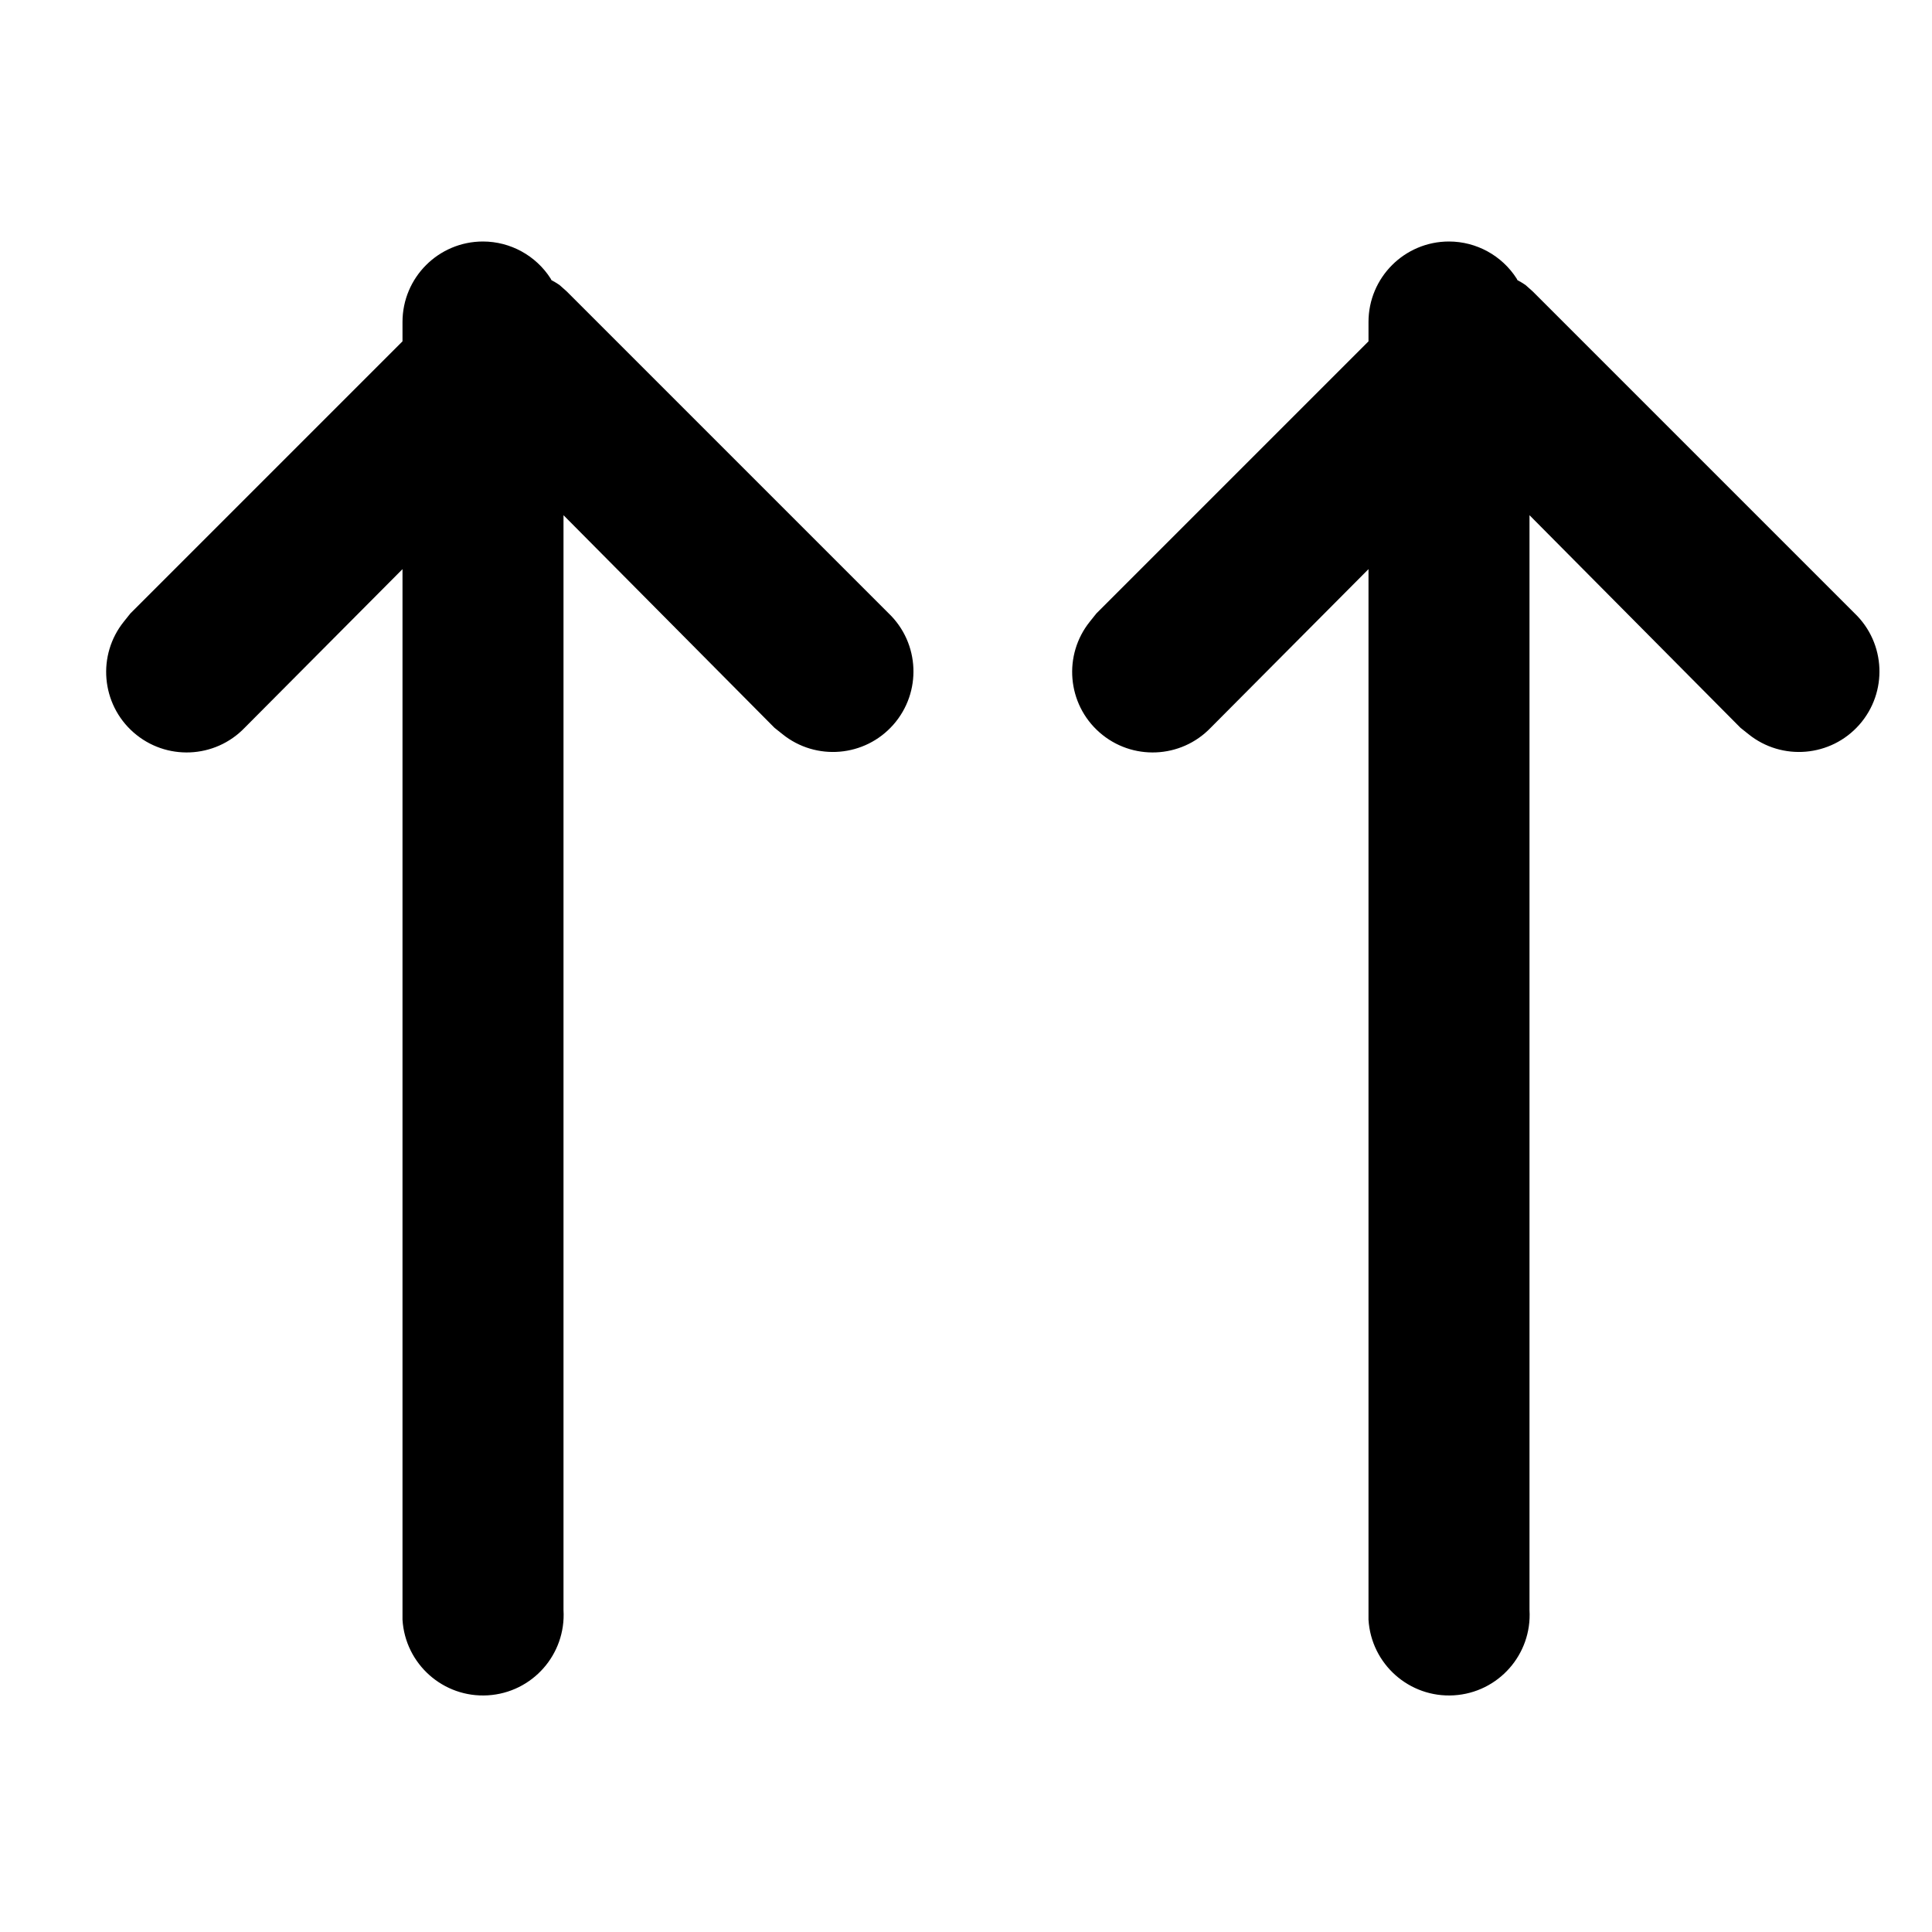
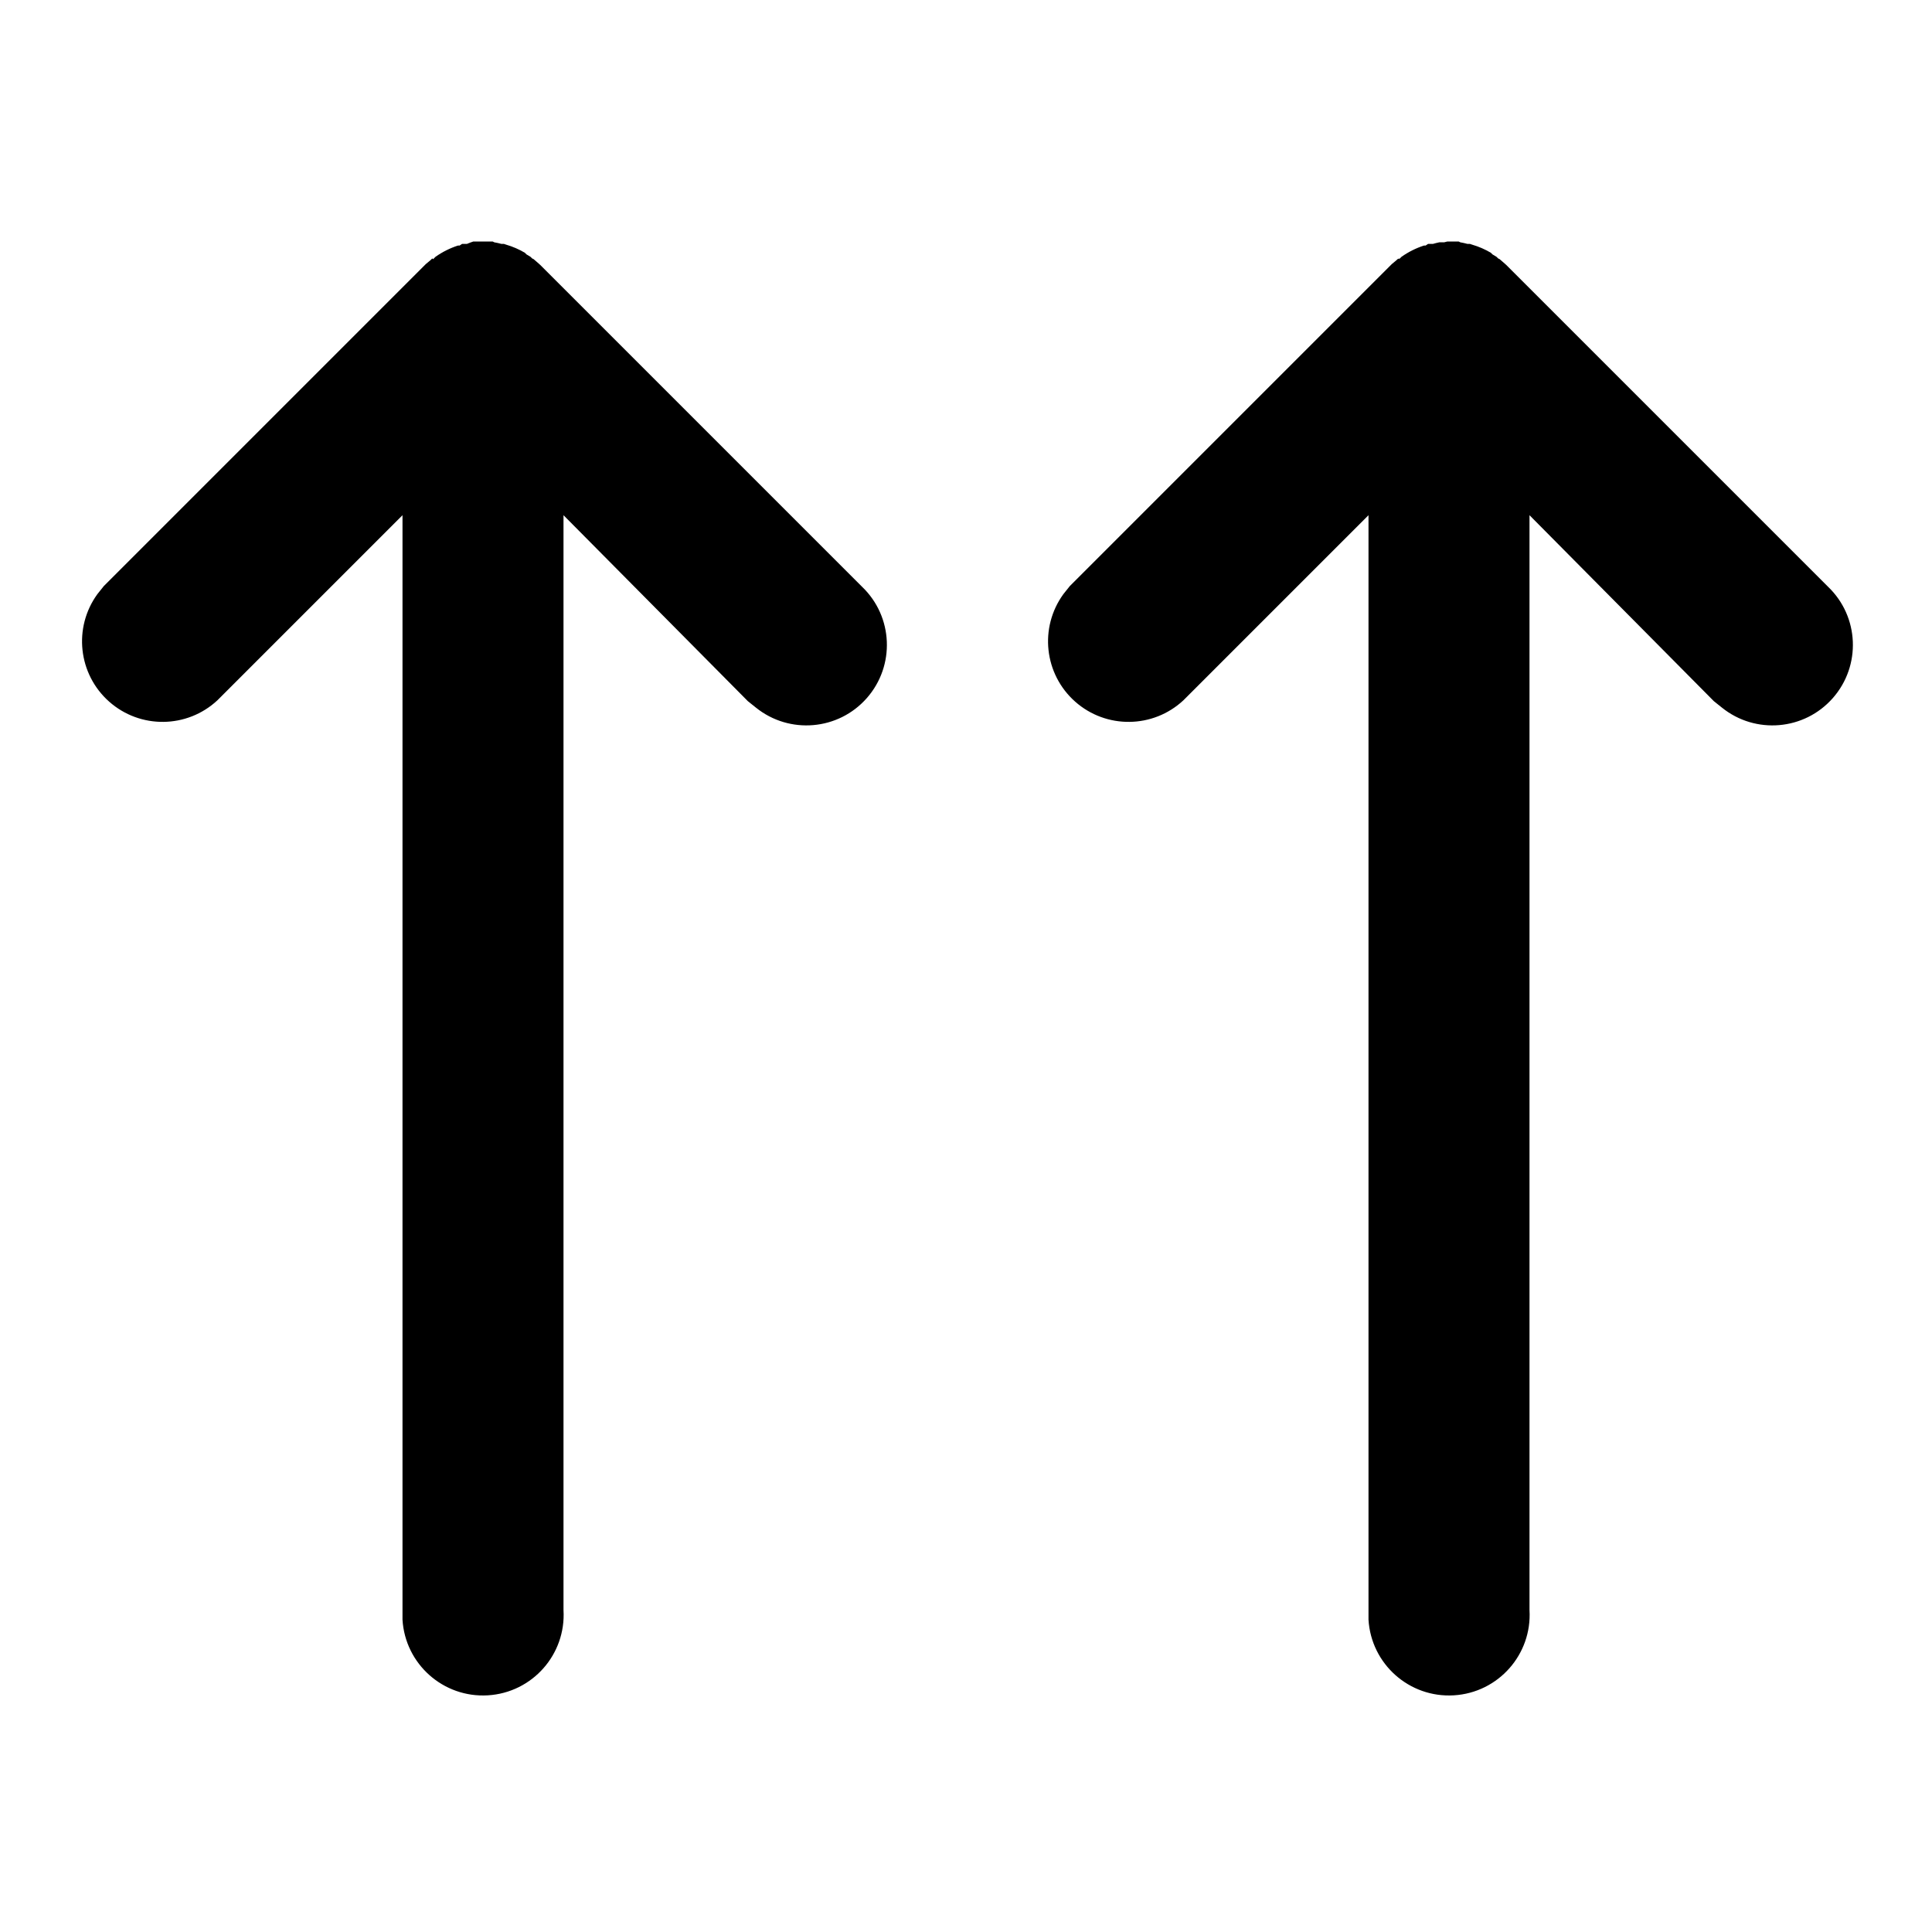
<svg viewBox="0 0 24 24">
-   <path d="M18 3a1 1 0 01.84.46l.01.02a1 1 0 01.1.06l.09.08 4 4a1 1 0 01-1.32 1.5l-.1-.08L19 6.4V20a1 1 0 01-2 .12V7.07l-1.96 1.97a1 1 0 01-1.5-1.32l.08-.1L17 4.24V4a1 1 0 011-1zM6 3a1 1 0 01.84.46l.01.02a1 1 0 01.1.06l.09.08 4 4a1 1 0 01-1.32 1.5l-.1-.08L7 6.4V20a1 1 0 01-2 .12V7.07L3.04 9.04a1 1 0 01-1.5-1.32l.08-.1L5 4.24V4a1 1 0 011-1z" />
+   <path d="M5.38 3.22h-.02.02l.03-.03a1.04 1.04 0 01.28-.14h.02l.03-.02a1 1 0 01.03 0h.03A1 1 0 015.88 3h.03a1 1 0 01.03 0h.12a1 1 0 01.03 0h.03l.02.01a1 1 0 01.09.02h.03l.03.01a1 1 0 01.23.1l.02.02.05.03.02.02.02.01.08.07 4 4a1 1 0 01-1.32 1.5l-.1-.08L7 6.4V20a1 1 0 01-2 .12V6.4L2.7 8.7a1 1 0 01-1.49-1.32l.08-.1 4-4 .06-.05.01-.01.01-.01zm12 0h-.02.02l.03-.03a1.04 1.04 0 01.28-.14h.02l.03-.02a1 1 0 01.03 0h.03a1 1 0 01.08-.02h.03a1 1 0 01.03 0l.04-.01h.08a1 1 0 01.03 0h.03l.02.01a1 1 0 01.09.02h.03l.03.01a1 1 0 01.23.1l.02.02.05.03.02.02.02.01.08.07 4 4a1 1 0 01-1.32 1.5l-.1-.08L19 6.4V20a1 1 0 01-2 .12V6.4l-2.3 2.3a1 1 0 01-1.49-1.32l.08-.1 4-4 .06-.05.01-.01.02-.01z" />
</svg>
